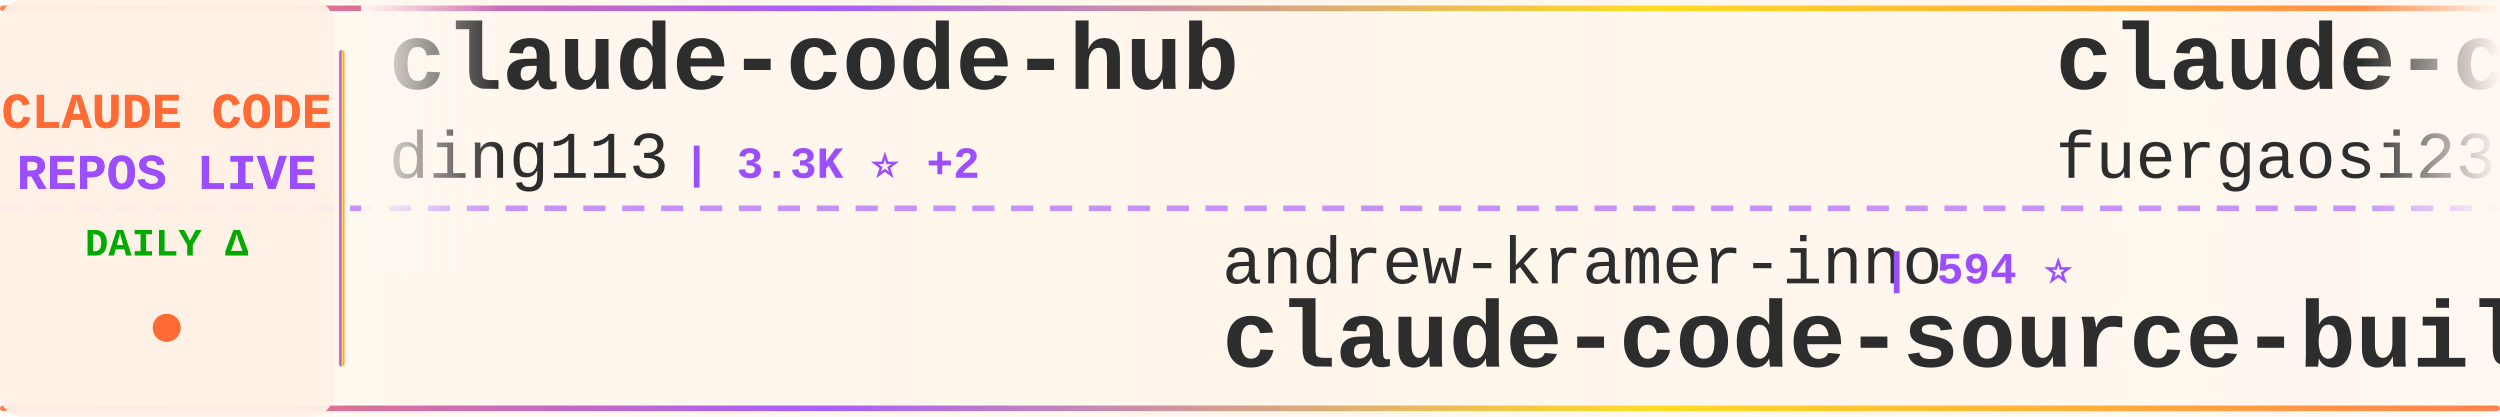
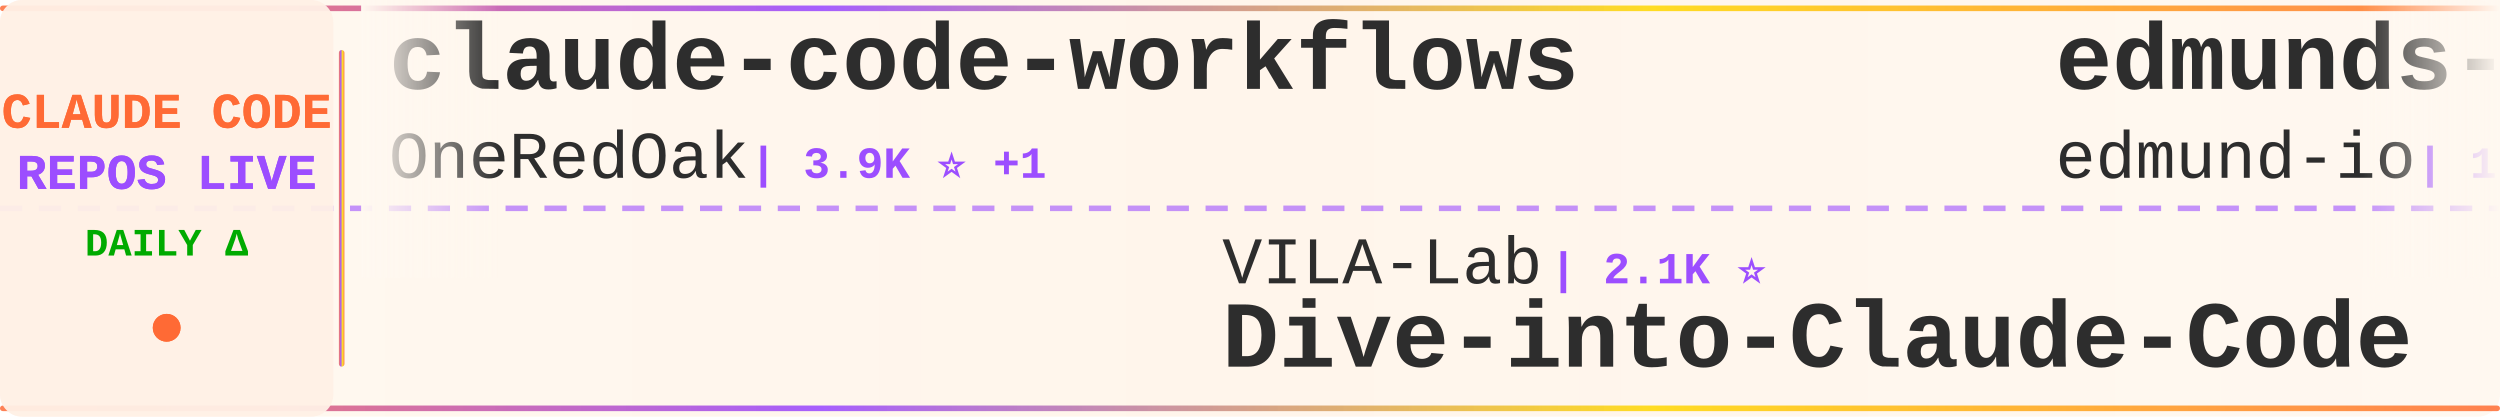
<svg xmlns="http://www.w3.org/2000/svg" width="900" height="150">
  <defs>
    <linearGradient id="tickerBg" x1="0%" y1="0%" x2="100%" y2="0%">
      <stop offset="0%" style="stop-color:#fff8f0;stop-opacity:0.98" />
      <stop offset="50%" style="stop-color:#fff5eb;stop-opacity:1" />
      <stop offset="100%" style="stop-color:#fff8f0;stop-opacity:0.98" />
    </linearGradient>
    <linearGradient id="borderGrad" x1="0%" y1="0%" x2="100%" y2="0%">
      <stop offset="0%" style="stop-color:#FF6B35;stop-opacity:0.85">
        <animate attributeName="stop-opacity" values="0.85;1;0.85" dur="2s" repeatCount="indefinite" />
      </stop>
      <stop offset="33%" style="stop-color:#9C4EFF;stop-opacity:0.9">
        <animate attributeName="stop-opacity" values="0.9;1;0.9" dur="2.2s" repeatCount="indefinite" />
      </stop>
      <stop offset="66%" style="stop-color:#FFD700;stop-opacity:0.85">
        <animate attributeName="stop-opacity" values="0.85;1;0.85" dur="1.8s" repeatCount="indefinite" />
      </stop>
      <stop offset="100%" style="stop-color:#FF6B35;stop-opacity:0.85">
        <animate attributeName="stop-opacity" values="0.85;1;0.85" dur="2s" repeatCount="indefinite" />
      </stop>
    </linearGradient>
    <filter id="textGlow">
      <feGaussianBlur stdDeviation="0.15" result="coloredBlur" />
      <feMerge>
        <feMergeNode in="coloredBlur" />
        <feMergeNode in="SourceGraphic" />
      </feMerge>
    </filter>
    <filter id="metricGlow">
      <feGaussianBlur stdDeviation="0.2" result="coloredBlur" />
      <feMerge>
        <feMergeNode in="coloredBlur" />
        <feMergeNode in="SourceGraphic" />
      </feMerge>
    </filter>
    <linearGradient id="leftFade" x1="0%" y1="0%" x2="100%" y2="0%">
      <stop offset="0%" style="stop-color:#fff8f0;stop-opacity:1" />
      <stop offset="100%" style="stop-color:#fff8f0;stop-opacity:0" />
    </linearGradient>
    <linearGradient id="rightFade" x1="0%" y1="0%" x2="100%" y2="0%">
      <stop offset="0%" style="stop-color:#fff8f0;stop-opacity:0" />
      <stop offset="100%" style="stop-color:#fff8f0;stop-opacity:1" />
    </linearGradient>
  </defs>
  <rect width="900" height="150" fill="url(#tickerBg)" rx="8" />
  <rect x="0" y="2" width="900" height="2" fill="url(#borderGrad)" rx="1" />
  <rect x="0" y="146" width="900" height="2" fill="url(#borderGrad)" rx="1" />
  <line x1="0" y1="75" x2="900" y2="75" stroke="#9C4EFF" stroke-width="2" stroke-dasharray="8 6" opacity="0.6" />
  <rect x="0" y="0" width="120" height="150" fill="#fff0e6" opacity="0.95" rx="8" />
  <text x="60" y="46" font-family="'Courier New', monospace" font-size="18" font-weight="bold" fill="#FF6B35" text-anchor="middle" filter="url(#textGlow)">
    CLAUDE CODE
  </text>
  <text x="60" y="68" font-family="'Courier New', monospace" font-size="18" font-weight="bold" fill="#9C4EFF" text-anchor="middle" filter="url(#textGlow)">
    REPOS LIVE
  </text>
  <text x="60" y="92" font-family="'Courier New', monospace" font-size="14" font-weight="bold" fill="#00aa00" text-anchor="middle">
    DAILY Δ
  </text>
  <circle cx="60" cy="118" r="5" fill="#FF6B35" filter="url(#metricGlow)">
    <animate attributeName="r" values="4;6;4" dur="1.5s" repeatCount="indefinite" />
    <animate attributeName="opacity" values="0.6;1;0.6" dur="1.5s" repeatCount="indefinite" />
  </circle>
  <rect x="122" y="18" width="2" height="114" fill="url(#borderGrad)" rx="1" />
  <clipPath id="tickerClip">
    <rect x="130" y="0" width="770" height="150" />
  </clipPath>
  <g clip-path="url(#tickerClip)">
    <g id="tickerItems">
      <animateTransform attributeName="transform" attributeType="XML" type="translate" from="0 0" to="-3000 0" dur="54s" repeatCount="indefinite" />
      <g transform="translate(0, 0)">
-         <text x="140" y="32" font-family="'Courier New', monospace" font-size="34" font-weight="bold" fill="#2d2d2d">claude-code-hub</text>
-         <text x="140" y="64" font-family="'Courier New', monospace" font-size="24" font-weight="normal" fill="#2d2d2d" opacity="1.0">ding113</text>
-         <text x="246" y="64" font-family="'Courier New', monospace" font-size="16" font-weight="bold" fill="#9C4EFF"> | 3.3K ⭐ +2</text>
+         <text x="140" y="32" font-family="'Courier New', monospace" font-size="34" font-weight="bold" fill="#2d2d2d">claude-code-workflows</text>
+         <text x="140" y="64" font-family="'Courier New', monospace" font-size="24" font-weight="normal" fill="#2d2d2d" opacity="1.0">OneRedOak</text>
+         <text x="270" y="64" font-family="'Courier New', monospace" font-size="16" font-weight="bold" fill="#9C4EFF"> | 3.9K ⭐ +1</text>
      </g>
      <g transform="translate(300, 0)">
-         <text x="140" y="102" font-family="'Courier New', monospace" font-size="24" font-weight="normal" fill="#2d2d2d" opacity="1.0">andrew-kramer-inno</text>
-         <text x="378" y="102" font-family="'Courier New', monospace" font-size="16" font-weight="bold" fill="#9C4EFF"> | 594 ⭐</text>
-         <text x="140" y="132" font-family="'Courier New', monospace" font-size="34" font-weight="bold" fill="#2d2d2d">claude-code-source-build</text>
+         <text x="140" y="102" font-family="'Courier New', monospace" font-size="24" font-weight="normal" fill="#2d2d2d" opacity="1.0">VILA-Lab</text>
+         <text x="258" y="102" font-family="'Courier New', monospace" font-size="16" font-weight="bold" fill="#9C4EFF"> | 2.1K ⭐</text>
+         <text x="140" y="132" font-family="'Courier New', monospace" font-size="34" font-weight="bold" fill="#2d2d2d">Dive-into-Claude-Code</text>
      </g>
      <g transform="translate(600, 0)">
-         <text x="140" y="32" font-family="'Courier New', monospace" font-size="34" font-weight="bold" fill="#2d2d2d">claude-code-proxy</text>
-         <text x="140" y="64" font-family="'Courier New', monospace" font-size="24" font-weight="normal" fill="#2d2d2d" opacity="1.0">fuergaosi233</text>
-         <text x="306" y="64" font-family="'Courier New', monospace" font-size="16" font-weight="bold" fill="#9C4EFF"> | 2.8K ⭐ +1</text>
+         <text x="140" y="32" font-family="'Courier New', monospace" font-size="34" font-weight="bold" fill="#2d2d2d">edmunds-claude-code</text>
+         <text x="140" y="64" font-family="'Courier New', monospace" font-size="24" font-weight="normal" fill="#2d2d2d" opacity="1.0">edmund-io</text>
+         <text x="270" y="64" font-family="'Courier New', monospace" font-size="16" font-weight="bold" fill="#9C4EFF"> | 1.5K ⭐ -1</text>
      </g>
      <g transform="translate(900, 0)">
-         <text x="140" y="102" font-family="'Courier New', monospace" font-size="24" font-weight="normal" fill="#2d2d2d" opacity="1.0">oboard</text>
-         <text x="234" y="102" font-family="'Courier New', monospace" font-size="16" font-weight="bold" fill="#9C4EFF"> | 3.3K ⭐</text>
-         <text x="140" y="132" font-family="'Courier New', monospace" font-size="34" font-weight="bold" fill="#2d2d2d">claude-code-rev</text>
+         <text x="140" y="102" font-family="'Courier New', monospace" font-size="24" font-weight="normal" fill="#2d2d2d" opacity="1.0">feiskyer</text>
+         <text x="258" y="102" font-family="'Courier New', monospace" font-size="16" font-weight="bold" fill="#9C4EFF"> | 1.6K ⭐</text>
+         <text x="140" y="132" font-family="'Courier New', monospace" font-size="34" font-weight="bold" fill="#2d2d2d">claude-code-settings</text>
      </g>
      <g transform="translate(1200, 0)">
-         <text x="140" y="32" font-family="'Courier New', monospace" font-size="34" font-weight="bold" fill="#2d2d2d">claude_codex_bridge</text>
-         <text x="140" y="64" font-family="'Courier New', monospace" font-size="24" font-weight="normal" fill="#2d2d2d" opacity="1.0">SeemSeam</text>
-         <text x="258" y="64" font-family="'Courier New', monospace" font-size="16" font-weight="bold" fill="#9C4EFF"> | 3.5K ⭐ +1</text>
+         <text x="140" y="32" font-family="'Courier New', monospace" font-size="34" font-weight="bold" fill="#2d2d2d">Claude-Code</text>
+         <text x="140" y="64" font-family="'Courier New', monospace" font-size="24" font-weight="normal" fill="#2d2d2d" opacity="1.0">pengchengneo</text>
+         <text x="306" y="64" font-family="'Courier New', monospace" font-size="16" font-weight="bold" fill="#9C4EFF"> | 1.8K ⭐</text>
      </g>
      <g transform="translate(1500, 0)">
-         <text x="140" y="102" font-family="'Courier New', monospace" font-size="24" font-weight="normal" fill="#2d2d2d" opacity="1.0">simonw</text>
-         <text x="234" y="102" font-family="'Courier New', monospace" font-size="16" font-weight="bold" fill="#9C4EFF"> | 1.7K ⭐ +1.7K</text>
-         <text x="140" y="132" font-family="'Courier New', monospace" font-size="34" font-weight="bold" fill="#2d2d2d">claude-code-transcripts</text>
+         <text x="140" y="102" font-family="'Courier New', monospace" font-size="24" font-weight="normal" fill="#2d2d2d" opacity="1.0">affaan-m</text>
+         <text x="258" y="102" font-family="'Courier New', monospace" font-size="16" font-weight="bold" fill="#9C4EFF"> | 245.6K ⭐ +125</text>
+         <text x="140" y="132" font-family="'Courier New', monospace" font-size="34" font-weight="bold" fill="#2d2d2d">ECC</text>
      </g>
      <g transform="translate(1800, 0)">
-         <text x="140" y="32" font-family="'Courier New', monospace" font-size="34" font-weight="bold" fill="#2d2d2d">Auto-claude-code-researc...</text>
-         <text x="140" y="64" font-family="'Courier New', monospace" font-size="24" font-weight="normal" fill="#2d2d2d" opacity="1.0">wanshuiyin</text>
-         <text x="282" y="64" font-family="'Courier New', monospace" font-size="16" font-weight="bold" fill="#9C4EFF"> | 15.5K ⭐ +23</text>
+         <text x="140" y="32" font-family="'Courier New', monospace" font-size="34" font-weight="bold" fill="#2d2d2d">claude-code-from-scratch</text>
+         <text x="140" y="64" font-family="'Courier New', monospace" font-size="24" font-weight="normal" fill="#2d2d2d" opacity="1.0">Windy3f3f3f3f</text>
+         <text x="318" y="64" font-family="'Courier New', monospace" font-size="16" font-weight="bold" fill="#9C4EFF"> | 2.6K ⭐</text>
      </g>
      <g transform="translate(2100, 0)">
-         <text x="140" y="102" font-family="'Courier New', monospace" font-size="24" font-weight="normal" fill="#2d2d2d" opacity="1.0">AprilNEA</text>
-         <text x="258" y="102" font-family="'Courier New', monospace" font-size="16" font-weight="bold" fill="#9C4EFF"> | 392 ⭐</text>
-         <text x="140" y="132" font-family="'Courier New', monospace" font-size="34" font-weight="bold" fill="#2d2d2d">claude-code-source</text>
+         <text x="140" y="102" font-family="'Courier New', monospace" font-size="24" font-weight="normal" fill="#2d2d2d" opacity="1.0">davila7</text>
+         <text x="246" y="102" font-family="'Courier New', monospace" font-size="16" font-weight="bold" fill="#9C4EFF"> | 30.5K ⭐ +9</text>
+         <text x="140" y="132" font-family="'Courier New', monospace" font-size="34" font-weight="bold" fill="#2d2d2d">claude-code-templates</text>
      </g>
      <g transform="translate(2400, 0)">
-         <text x="140" y="32" font-family="'Courier New', monospace" font-size="34" font-weight="bold" fill="#2d2d2d">claude-code-router</text>
-         <text x="140" y="64" font-family="'Courier New', monospace" font-size="24" font-weight="normal" fill="#2d2d2d" opacity="1.0">musistudio</text>
-         <text x="282" y="64" font-family="'Courier New', monospace" font-size="16" font-weight="bold" fill="#9C4EFF"> | 37.0K ⭐ +5</text>
+         <text x="140" y="32" font-family="'Courier New', monospace" font-size="34" font-weight="bold" fill="#2d2d2d">everything-claude-code-z...</text>
+         <text x="140" y="64" font-family="'Courier New', monospace" font-size="24" font-weight="normal" fill="#2d2d2d" opacity="1.0">xu-xiang</text>
+         <text x="258" y="64" font-family="'Courier New', monospace" font-size="16" font-weight="bold" fill="#9C4EFF"> | 1.9K ⭐ +1</text>
      </g>
      <g transform="translate(2700, 0)">
-         <text x="140" y="102" font-family="'Courier New', monospace" font-size="24" font-weight="normal" fill="#2d2d2d" opacity="1.0">ghuntley</text>
-         <text x="258" y="102" font-family="'Courier New', monospace" font-size="16" font-weight="bold" fill="#9C4EFF"> | 990 ⭐</text>
-         <text x="140" y="132" font-family="'Courier New', monospace" font-size="34" font-weight="bold" fill="#2d2d2d">claude-code-source-code-...</text>
+         <text x="140" y="102" font-family="'Courier New', monospace" font-size="24" font-weight="normal" fill="#2d2d2d" opacity="1.0">Donchitos</text>
+         <text x="270" y="102" font-family="'Courier New', monospace" font-size="16" font-weight="bold" fill="#9C4EFF"> | 24.7K ⭐ +5</text>
+         <text x="140" y="132" font-family="'Courier New', monospace" font-size="34" font-weight="bold" fill="#2d2d2d">Claude-Code-Game-Studios</text>
      </g>
      <g transform="translate(3000, 0)">
-         <text x="140" y="32" font-family="'Courier New', monospace" font-size="34" font-weight="bold" fill="#2d2d2d">claude-code-hub</text>
-         <text x="140" y="64" font-family="'Courier New', monospace" font-size="24" font-weight="normal" fill="#2d2d2d" opacity="1.0">ding113</text>
-         <text x="246" y="64" font-family="'Courier New', monospace" font-size="16" font-weight="bold" fill="#9C4EFF"> | 3.3K ⭐ +2</text>
+         <text x="140" y="32" font-family="'Courier New', monospace" font-size="34" font-weight="bold" fill="#2d2d2d">claude-code-workflows</text>
+         <text x="140" y="64" font-family="'Courier New', monospace" font-size="24" font-weight="normal" fill="#2d2d2d" opacity="1.0">OneRedOak</text>
+         <text x="270" y="64" font-family="'Courier New', monospace" font-size="16" font-weight="bold" fill="#9C4EFF"> | 3.9K ⭐ +1</text>
      </g>
      <g transform="translate(3300, 0)">
-         <text x="140" y="102" font-family="'Courier New', monospace" font-size="24" font-weight="normal" fill="#2d2d2d" opacity="1.0">andrew-kramer-inno</text>
-         <text x="378" y="102" font-family="'Courier New', monospace" font-size="16" font-weight="bold" fill="#9C4EFF"> | 594 ⭐</text>
-         <text x="140" y="132" font-family="'Courier New', monospace" font-size="34" font-weight="bold" fill="#2d2d2d">claude-code-source-build</text>
+         <text x="140" y="102" font-family="'Courier New', monospace" font-size="24" font-weight="normal" fill="#2d2d2d" opacity="1.0">VILA-Lab</text>
+         <text x="258" y="102" font-family="'Courier New', monospace" font-size="16" font-weight="bold" fill="#9C4EFF"> | 2.1K ⭐</text>
+         <text x="140" y="132" font-family="'Courier New', monospace" font-size="34" font-weight="bold" fill="#2d2d2d">Dive-into-Claude-Code</text>
      </g>
      <g transform="translate(3600, 0)">
-         <text x="140" y="32" font-family="'Courier New', monospace" font-size="34" font-weight="bold" fill="#2d2d2d">claude-code-proxy</text>
-         <text x="140" y="64" font-family="'Courier New', monospace" font-size="24" font-weight="normal" fill="#2d2d2d" opacity="1.0">fuergaosi233</text>
-         <text x="306" y="64" font-family="'Courier New', monospace" font-size="16" font-weight="bold" fill="#9C4EFF"> | 2.8K ⭐ +1</text>
+         <text x="140" y="32" font-family="'Courier New', monospace" font-size="34" font-weight="bold" fill="#2d2d2d">edmunds-claude-code</text>
+         <text x="140" y="64" font-family="'Courier New', monospace" font-size="24" font-weight="normal" fill="#2d2d2d" opacity="1.0">edmund-io</text>
+         <text x="270" y="64" font-family="'Courier New', monospace" font-size="16" font-weight="bold" fill="#9C4EFF"> | 1.5K ⭐ -1</text>
      </g>
      <g transform="translate(3900, 0)">
-         <text x="140" y="102" font-family="'Courier New', monospace" font-size="24" font-weight="normal" fill="#2d2d2d" opacity="1.0">oboard</text>
-         <text x="234" y="102" font-family="'Courier New', monospace" font-size="16" font-weight="bold" fill="#9C4EFF"> | 3.3K ⭐</text>
-         <text x="140" y="132" font-family="'Courier New', monospace" font-size="34" font-weight="bold" fill="#2d2d2d">claude-code-rev</text>
+         <text x="140" y="102" font-family="'Courier New', monospace" font-size="24" font-weight="normal" fill="#2d2d2d" opacity="1.0">feiskyer</text>
+         <text x="258" y="102" font-family="'Courier New', monospace" font-size="16" font-weight="bold" fill="#9C4EFF"> | 1.6K ⭐</text>
+         <text x="140" y="132" font-family="'Courier New', monospace" font-size="34" font-weight="bold" fill="#2d2d2d">claude-code-settings</text>
      </g>
    </g>
  </g>
  <rect x="130" y="0" width="50" height="100" fill="url(#leftFade)" />
  <rect x="850" y="0" width="50" height="100" fill="url(#rightFade)" />
</svg>
